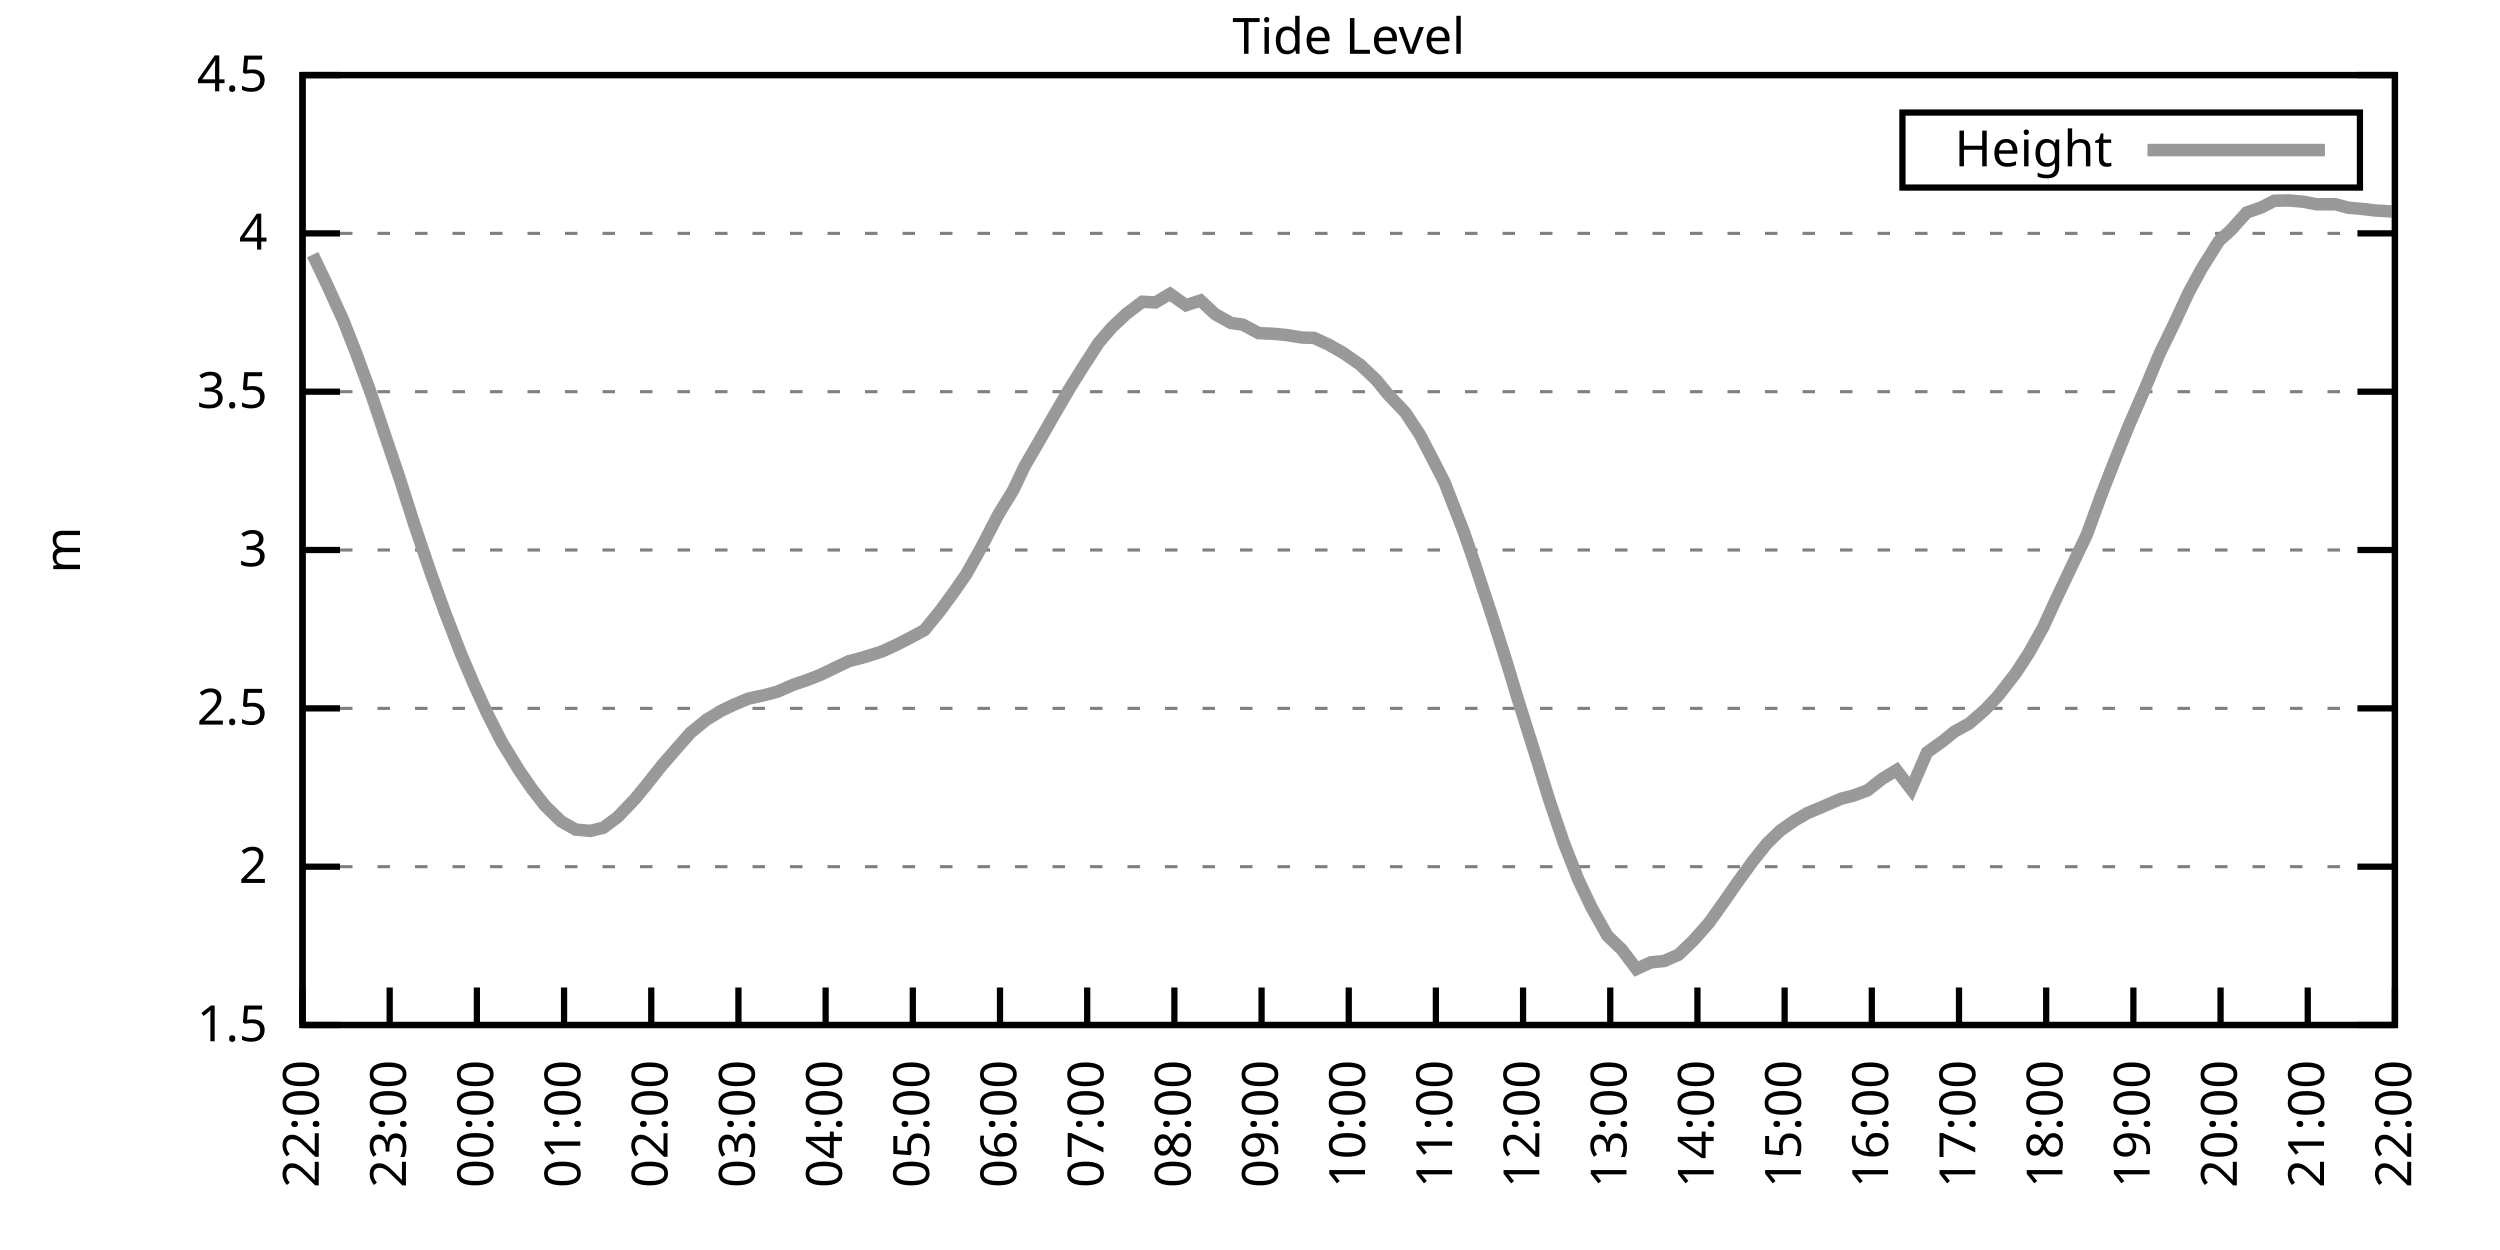
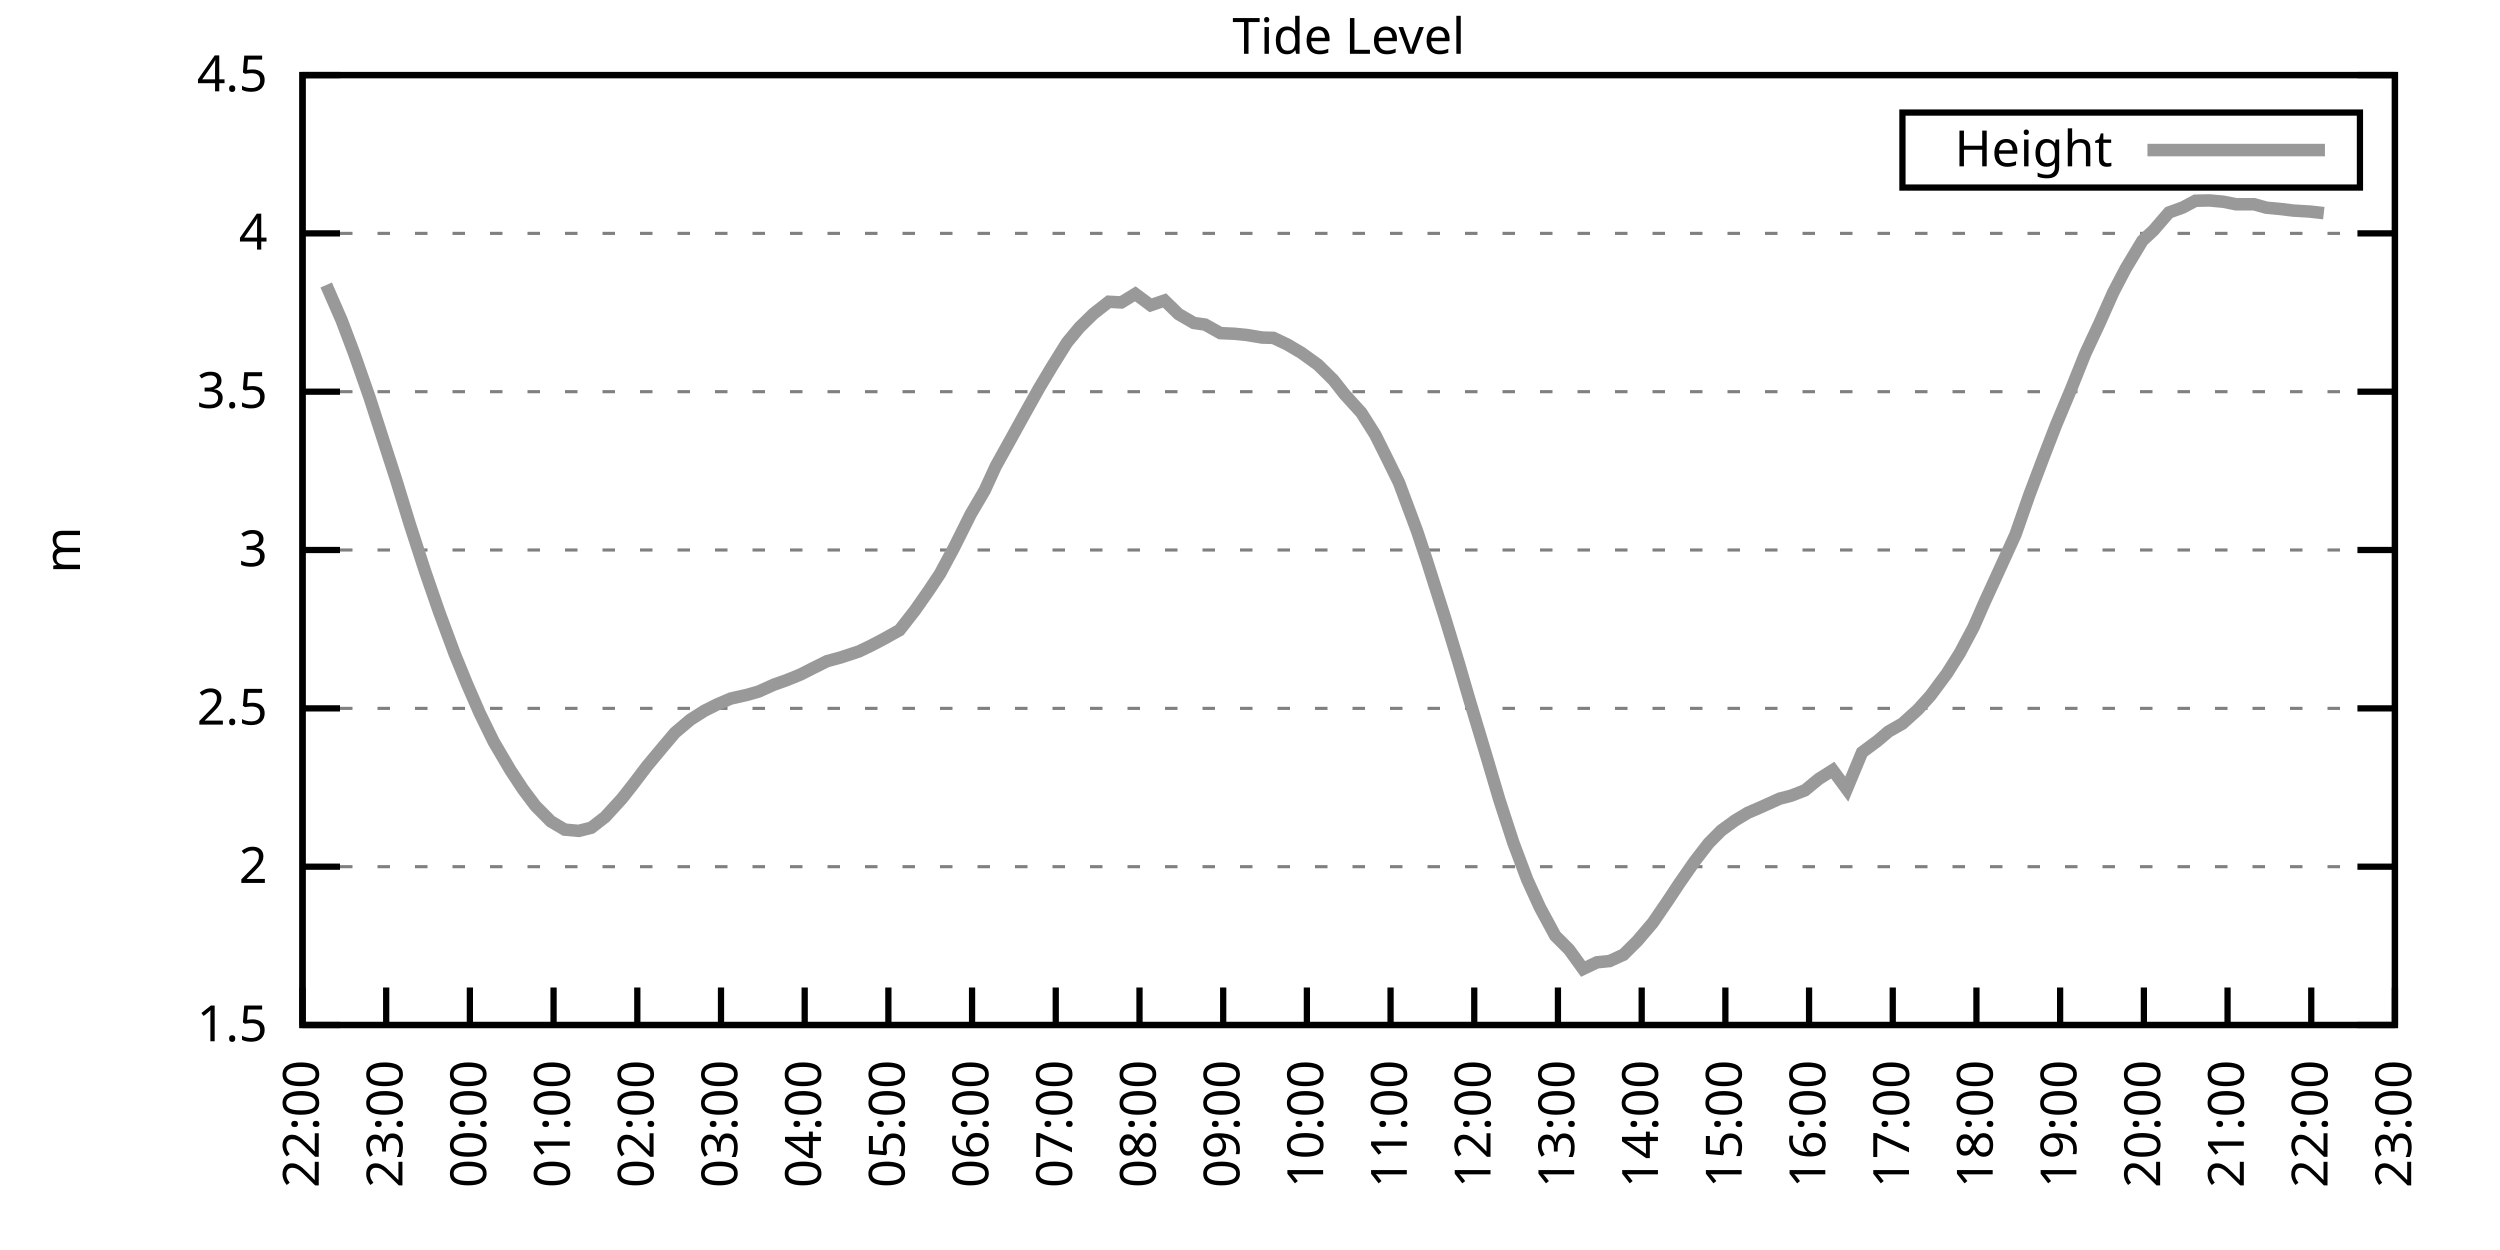
<svg xmlns="http://www.w3.org/2000/svg" xmlns:xlink="http://www.w3.org/1999/xlink" width="400" height="200" viewBox="0 0 400 200">
  <g id="gnuplot_canvas">
    <rect x="0" y="0" width="400" height="200" fill="none" />
    <defs>
      <circle id="gpDot" r="0.5" stroke-width="0.5" stroke="currentColor" />
      <path id="gpPt0" stroke-width="0.333" stroke="currentColor" d="M-1,0 h2 M0,-1 v2" />
      <path id="gpPt1" stroke-width="0.333" stroke="currentColor" d="M-1,-1 L1,1 M1,-1 L-1,1" />
      <path id="gpPt2" stroke-width="0.333" stroke="currentColor" d="M-1,0 L1,0 M0,-1 L0,1 M-1,-1 L1,1 M-1,1 L1,-1" />
      <rect id="gpPt3" stroke-width="0.333" stroke="currentColor" x="-1" y="-1" width="2" height="2" />
      <rect id="gpPt4" stroke-width="0.333" stroke="currentColor" fill="currentColor" x="-1" y="-1" width="2" height="2" />
      <circle id="gpPt5" stroke-width="0.333" stroke="currentColor" cx="0" cy="0" r="1" />
      <use xlink:href="#gpPt5" id="gpPt6" fill="currentColor" stroke="none" />
      <path id="gpPt7" stroke-width="0.333" stroke="currentColor" d="M0,-1.33 L-1.33,0.67 L1.33,0.67 z" />
      <use xlink:href="#gpPt7" id="gpPt8" fill="currentColor" stroke="none" />
      <use xlink:href="#gpPt7" id="gpPt9" stroke="currentColor" transform="rotate(180)" />
      <use xlink:href="#gpPt9" id="gpPt10" fill="currentColor" stroke="none" />
      <use xlink:href="#gpPt3" id="gpPt11" stroke="currentColor" transform="rotate(45)" />
      <use xlink:href="#gpPt11" id="gpPt12" fill="currentColor" stroke="none" />
      <path id="gpPt13" stroke-width="0.333" stroke="currentColor" d="M0,1.330 L1.265,0.411 L0.782,-1.067 L-0.782,-1.076 L-1.265,0.411 z" />
      <use xlink:href="#gpPt13" id="gpPt14" fill="currentColor" stroke="none" />
      <filter id="textbox" filterUnits="objectBoundingBox" x="0" y="0" height="1" width="1">
        <feFlood flood-color="white" flood-opacity="1" result="bgnd" />
        <feComposite in="SourceGraphic" in2="bgnd" operator="atop" />
      </filter>
      <filter id="greybox" filterUnits="objectBoundingBox" x="0" y="0" height="1" width="1">
        <feFlood flood-color="lightgrey" flood-opacity="1" result="grey" />
        <feComposite in="SourceGraphic" in2="grey" operator="atop" />
      </filter>
    </defs>
    <g fill="none" color="white" stroke="currentColor" stroke-width="1.00" stroke-linecap="butt" stroke-linejoin="miter">
</g>
    <g fill="none" color="black" stroke="currentColor" stroke-width="1.00" stroke-linecap="butt" stroke-linejoin="miter">
      <g stroke="none" shape-rendering="crispEdges">
        <polygon fill="rgb(255, 255, 255)" points="48.40,164.00 383.18,164.00 383.18,12.02 48.40,12.02 " />
      </g>
    </g>
    <g fill="none" color="black" stroke="currentColor" stroke-width="1.00" stroke-linecap="butt" stroke-linejoin="miter">
</g>
    <g fill="none" color="black" stroke="black" stroke-width="0.50" stroke-linecap="butt" stroke-linejoin="miter">
</g>
    <g fill="none" color="gray" stroke="currentColor" stroke-width="0.50" stroke-linecap="butt" stroke-linejoin="miter">
      <path stroke="gray" stroke-dasharray="2,4" class="gridline" d="M48.40,164.00 L383.19,164.00  " />
    </g>
    <g fill="none" color="gray" stroke="gray" stroke-width="1.00" stroke-linecap="butt" stroke-linejoin="miter">
</g>
    <g fill="none" color="black" stroke="currentColor" stroke-width="1.00" stroke-linecap="butt" stroke-linejoin="miter">
      <path stroke="black" d="M48.40,164.00 L54.40,164.00 M383.19,164.00 L377.19,164.00  " />
      <g transform="translate(42.80,166.60)" stroke="none" fill="black" font-family="Sans" font-size="8.00" text-anchor="end">
        <text>
          <tspan font-family="Sans"> 1.5</tspan>
        </text>
      </g>
    </g>
    <g fill="none" color="black" stroke="currentColor" stroke-width="1.00" stroke-linecap="butt" stroke-linejoin="miter">
</g>
    <g fill="none" color="black" stroke="black" stroke-width="0.50" stroke-linecap="butt" stroke-linejoin="miter">
</g>
    <g fill="none" color="gray" stroke="currentColor" stroke-width="0.50" stroke-linecap="butt" stroke-linejoin="miter">
      <path stroke="gray" stroke-dasharray="2,4" class="gridline" d="M48.40,138.67 L383.19,138.67  " />
    </g>
    <g fill="none" color="gray" stroke="gray" stroke-width="1.00" stroke-linecap="butt" stroke-linejoin="miter">
</g>
    <g fill="none" color="black" stroke="currentColor" stroke-width="1.00" stroke-linecap="butt" stroke-linejoin="miter">
      <path stroke="black" d="M48.40,138.67 L54.40,138.67 M383.19,138.67 L377.19,138.67  " />
      <g transform="translate(42.80,141.27)" stroke="none" fill="black" font-family="Sans" font-size="8.00" text-anchor="end">
        <text>
          <tspan font-family="Sans"> 2</tspan>
        </text>
      </g>
    </g>
    <g fill="none" color="black" stroke="currentColor" stroke-width="1.00" stroke-linecap="butt" stroke-linejoin="miter">
</g>
    <g fill="none" color="black" stroke="black" stroke-width="0.50" stroke-linecap="butt" stroke-linejoin="miter">
</g>
    <g fill="none" color="gray" stroke="currentColor" stroke-width="0.50" stroke-linecap="butt" stroke-linejoin="miter">
      <path stroke="gray" stroke-dasharray="2,4" class="gridline" d="M48.40,113.34 L383.19,113.34  " />
    </g>
    <g fill="none" color="gray" stroke="gray" stroke-width="1.00" stroke-linecap="butt" stroke-linejoin="miter">
</g>
    <g fill="none" color="black" stroke="currentColor" stroke-width="1.00" stroke-linecap="butt" stroke-linejoin="miter">
      <path stroke="black" d="M48.40,113.34 L54.40,113.34 M383.19,113.34 L377.19,113.34  " />
      <g transform="translate(42.80,115.94)" stroke="none" fill="black" font-family="Sans" font-size="8.00" text-anchor="end">
        <text>
          <tspan font-family="Sans"> 2.5</tspan>
        </text>
      </g>
    </g>
    <g fill="none" color="black" stroke="currentColor" stroke-width="1.00" stroke-linecap="butt" stroke-linejoin="miter">
</g>
    <g fill="none" color="black" stroke="black" stroke-width="0.50" stroke-linecap="butt" stroke-linejoin="miter">
</g>
    <g fill="none" color="gray" stroke="currentColor" stroke-width="0.50" stroke-linecap="butt" stroke-linejoin="miter">
      <path stroke="gray" stroke-dasharray="2,4" class="gridline" d="M48.40,88.00 L383.19,88.00  " />
    </g>
    <g fill="none" color="gray" stroke="gray" stroke-width="1.00" stroke-linecap="butt" stroke-linejoin="miter">
</g>
    <g fill="none" color="black" stroke="currentColor" stroke-width="1.00" stroke-linecap="butt" stroke-linejoin="miter">
      <path stroke="black" d="M48.40,88.00 L54.40,88.00 M383.19,88.00 L377.19,88.00  " />
      <g transform="translate(42.80,90.60)" stroke="none" fill="black" font-family="Sans" font-size="8.00" text-anchor="end">
        <text>
          <tspan font-family="Sans"> 3</tspan>
        </text>
      </g>
    </g>
    <g fill="none" color="black" stroke="currentColor" stroke-width="1.00" stroke-linecap="butt" stroke-linejoin="miter">
</g>
    <g fill="none" color="black" stroke="black" stroke-width="0.50" stroke-linecap="butt" stroke-linejoin="miter">
</g>
    <g fill="none" color="gray" stroke="currentColor" stroke-width="0.50" stroke-linecap="butt" stroke-linejoin="miter">
      <path stroke="gray" stroke-dasharray="2,4" class="gridline" d="M48.40,62.67 L383.19,62.67  " />
    </g>
    <g fill="none" color="gray" stroke="gray" stroke-width="1.00" stroke-linecap="butt" stroke-linejoin="miter">
</g>
    <g fill="none" color="black" stroke="currentColor" stroke-width="1.00" stroke-linecap="butt" stroke-linejoin="miter">
      <path stroke="black" d="M48.40,62.67 L54.40,62.67 M383.19,62.67 L377.19,62.67  " />
      <g transform="translate(42.80,65.27)" stroke="none" fill="black" font-family="Sans" font-size="8.00" text-anchor="end">
        <text>
          <tspan font-family="Sans"> 3.5</tspan>
        </text>
      </g>
    </g>
    <g fill="none" color="black" stroke="currentColor" stroke-width="1.00" stroke-linecap="butt" stroke-linejoin="miter">
</g>
    <g fill="none" color="black" stroke="black" stroke-width="0.50" stroke-linecap="butt" stroke-linejoin="miter">
</g>
    <g fill="none" color="gray" stroke="currentColor" stroke-width="0.50" stroke-linecap="butt" stroke-linejoin="miter">
      <path stroke="gray" stroke-dasharray="2,4" class="gridline" d="M48.40,37.34 L383.19,37.34  " />
    </g>
    <g fill="none" color="gray" stroke="gray" stroke-width="1.00" stroke-linecap="butt" stroke-linejoin="miter">
</g>
    <g fill="none" color="black" stroke="currentColor" stroke-width="1.00" stroke-linecap="butt" stroke-linejoin="miter">
      <path stroke="black" d="M48.40,37.34 L54.40,37.34 M383.19,37.34 L377.19,37.34  " />
      <g transform="translate(42.80,39.94)" stroke="none" fill="black" font-family="Sans" font-size="8.00" text-anchor="end">
        <text>
          <tspan font-family="Sans"> 4</tspan>
        </text>
      </g>
    </g>
    <g fill="none" color="black" stroke="currentColor" stroke-width="1.00" stroke-linecap="butt" stroke-linejoin="miter">
</g>
    <g fill="none" color="black" stroke="black" stroke-width="0.50" stroke-linecap="butt" stroke-linejoin="miter">
</g>
    <g fill="none" color="gray" stroke="currentColor" stroke-width="0.50" stroke-linecap="butt" stroke-linejoin="miter">
      <path stroke="gray" stroke-dasharray="2,4" class="gridline" d="M48.40,12.01 L383.19,12.01  " />
    </g>
    <g fill="none" color="gray" stroke="gray" stroke-width="1.00" stroke-linecap="butt" stroke-linejoin="miter">
</g>
    <g fill="none" color="black" stroke="currentColor" stroke-width="1.00" stroke-linecap="butt" stroke-linejoin="miter">
      <path stroke="black" d="M48.40,12.01 L54.40,12.01 M383.19,12.01 L377.19,12.01  " />
      <g transform="translate(42.80,14.61)" stroke="none" fill="black" font-family="Sans" font-size="8.00" text-anchor="end">
        <text>
          <tspan font-family="Sans"> 4.5</tspan>
        </text>
      </g>
    </g>
    <g fill="none" color="black" stroke="currentColor" stroke-width="1.00" stroke-linecap="butt" stroke-linejoin="miter">
      <path stroke="black" d="M48.40,164.00 L48.40,158.00  " />
      <g transform="translate(51.00,169.60) rotate(270.00)" stroke="none" fill="black" font-family="Sans" font-size="8.00" text-anchor="end">
        <text>
          <tspan font-family="Sans">22:00</tspan>
        </text>
      </g>
    </g>
    <g fill="none" color="black" stroke="currentColor" stroke-width="1.00" stroke-linecap="butt" stroke-linejoin="miter">
-       <path stroke="black" d="M62.35,164.00 L62.35,158.00  " />
-       <g transform="translate(64.95,169.60) rotate(270.00)" stroke="none" fill="black" font-family="Sans" font-size="8.00" text-anchor="end">
+       <path stroke="black" d="M61.79,164.00 L61.79,158.00  " />
+       <g transform="translate(64.39,169.60) rotate(270.00)" stroke="none" fill="black" font-family="Sans" font-size="8.00" text-anchor="end">
        <text>
          <tspan font-family="Sans">23:00</tspan>
        </text>
      </g>
    </g>
    <g fill="none" color="black" stroke="currentColor" stroke-width="1.00" stroke-linecap="butt" stroke-linejoin="miter">
-       <path stroke="black" d="M76.30,164.00 L76.30,158.00  " />
-       <g transform="translate(78.90,169.60) rotate(270.00)" stroke="none" fill="black" font-family="Sans" font-size="8.00" text-anchor="end">
+       <path stroke="black" d="M75.18,164.00 L75.18,158.00  " />
+       <g transform="translate(77.78,169.60) rotate(270.00)" stroke="none" fill="black" font-family="Sans" font-size="8.00" text-anchor="end">
        <text>
          <tspan font-family="Sans">00:00</tspan>
        </text>
      </g>
    </g>
    <g fill="none" color="black" stroke="currentColor" stroke-width="1.00" stroke-linecap="butt" stroke-linejoin="miter">
-       <path stroke="black" d="M90.25,164.00 L90.25,158.00  " />
-       <g transform="translate(92.85,169.60) rotate(270.00)" stroke="none" fill="black" font-family="Sans" font-size="8.00" text-anchor="end">
+       <path stroke="black" d="M88.57,164.00 L88.57,158.00  " />
+       <g transform="translate(91.17,169.60) rotate(270.00)" stroke="none" fill="black" font-family="Sans" font-size="8.00" text-anchor="end">
        <text>
          <tspan font-family="Sans">01:00</tspan>
        </text>
      </g>
    </g>
    <g fill="none" color="black" stroke="currentColor" stroke-width="1.00" stroke-linecap="butt" stroke-linejoin="miter">
-       <path stroke="black" d="M104.20,164.00 L104.20,158.00  " />
-       <g transform="translate(106.80,169.60) rotate(270.00)" stroke="none" fill="black" font-family="Sans" font-size="8.00" text-anchor="end">
+       <path stroke="black" d="M101.97,164.00 L101.97,158.00  " />
+       <g transform="translate(104.57,169.60) rotate(270.00)" stroke="none" fill="black" font-family="Sans" font-size="8.00" text-anchor="end">
        <text>
          <tspan font-family="Sans">02:00</tspan>
        </text>
      </g>
    </g>
    <g fill="none" color="black" stroke="currentColor" stroke-width="1.00" stroke-linecap="butt" stroke-linejoin="miter">
-       <path stroke="black" d="M118.15,164.00 L118.15,158.00  " />
-       <g transform="translate(120.75,169.60) rotate(270.00)" stroke="none" fill="black" font-family="Sans" font-size="8.00" text-anchor="end">
+       <path stroke="black" d="M115.36,164.00 L115.36,158.00  " />
+       <g transform="translate(117.96,169.60) rotate(270.00)" stroke="none" fill="black" font-family="Sans" font-size="8.00" text-anchor="end">
        <text>
          <tspan font-family="Sans">03:00</tspan>
        </text>
      </g>
    </g>
    <g fill="none" color="black" stroke="currentColor" stroke-width="1.00" stroke-linecap="butt" stroke-linejoin="miter">
-       <path stroke="black" d="M132.10,164.00 L132.10,158.00  " />
-       <g transform="translate(134.70,169.60) rotate(270.00)" stroke="none" fill="black" font-family="Sans" font-size="8.00" text-anchor="end">
+       <path stroke="black" d="M128.75,164.00 L128.75,158.00  " />
+       <g transform="translate(131.35,169.60) rotate(270.00)" stroke="none" fill="black" font-family="Sans" font-size="8.00" text-anchor="end">
        <text>
          <tspan font-family="Sans">04:00</tspan>
        </text>
      </g>
    </g>
    <g fill="none" color="black" stroke="currentColor" stroke-width="1.00" stroke-linecap="butt" stroke-linejoin="miter">
-       <path stroke="black" d="M146.05,164.00 L146.05,158.00  " />
-       <g transform="translate(148.65,169.60) rotate(270.00)" stroke="none" fill="black" font-family="Sans" font-size="8.00" text-anchor="end">
+       <path stroke="black" d="M142.14,164.00 L142.14,158.00  " />
+       <g transform="translate(144.74,169.60) rotate(270.00)" stroke="none" fill="black" font-family="Sans" font-size="8.00" text-anchor="end">
        <text>
          <tspan font-family="Sans">05:00</tspan>
        </text>
      </g>
    </g>
    <g fill="none" color="black" stroke="currentColor" stroke-width="1.00" stroke-linecap="butt" stroke-linejoin="miter">
-       <path stroke="black" d="M160.00,164.00 L160.00,158.00  " />
-       <g transform="translate(162.60,169.60) rotate(270.00)" stroke="none" fill="black" font-family="Sans" font-size="8.00" text-anchor="end">
+       <path stroke="black" d="M155.53,164.00 L155.53,158.00  " />
+       <g transform="translate(158.13,169.60) rotate(270.00)" stroke="none" fill="black" font-family="Sans" font-size="8.00" text-anchor="end">
        <text>
          <tspan font-family="Sans">06:00</tspan>
        </text>
      </g>
    </g>
    <g fill="none" color="black" stroke="currentColor" stroke-width="1.00" stroke-linecap="butt" stroke-linejoin="miter">
-       <path stroke="black" d="M173.95,164.00 L173.95,158.00  " />
-       <g transform="translate(176.55,169.60) rotate(270.00)" stroke="none" fill="black" font-family="Sans" font-size="8.00" text-anchor="end">
+       <path stroke="black" d="M168.92,164.00 L168.92,158.00  " />
+       <g transform="translate(171.52,169.60) rotate(270.00)" stroke="none" fill="black" font-family="Sans" font-size="8.00" text-anchor="end">
        <text>
          <tspan font-family="Sans">07:00</tspan>
        </text>
      </g>
    </g>
    <g fill="none" color="black" stroke="currentColor" stroke-width="1.00" stroke-linecap="butt" stroke-linejoin="miter">
-       <path stroke="black" d="M187.90,164.00 L187.90,158.00  " />
-       <g transform="translate(190.50,169.60) rotate(270.00)" stroke="none" fill="black" font-family="Sans" font-size="8.00" text-anchor="end">
+       <path stroke="black" d="M182.32,164.00 L182.32,158.00  " />
+       <g transform="translate(184.92,169.60) rotate(270.00)" stroke="none" fill="black" font-family="Sans" font-size="8.00" text-anchor="end">
        <text>
          <tspan font-family="Sans">08:00</tspan>
        </text>
      </g>
    </g>
    <g fill="none" color="black" stroke="currentColor" stroke-width="1.00" stroke-linecap="butt" stroke-linejoin="miter">
-       <path stroke="black" d="M201.85,164.00 L201.85,158.00  " />
-       <g transform="translate(204.45,169.60) rotate(270.00)" stroke="none" fill="black" font-family="Sans" font-size="8.00" text-anchor="end">
+       <path stroke="black" d="M195.71,164.00 L195.71,158.00  " />
+       <g transform="translate(198.31,169.60) rotate(270.00)" stroke="none" fill="black" font-family="Sans" font-size="8.00" text-anchor="end">
        <text>
          <tspan font-family="Sans">09:00</tspan>
        </text>
      </g>
    </g>
    <g fill="none" color="black" stroke="currentColor" stroke-width="1.00" stroke-linecap="butt" stroke-linejoin="miter">
-       <path stroke="black" d="M215.80,164.00 L215.80,158.00  " />
-       <g transform="translate(218.40,169.60) rotate(270.00)" stroke="none" fill="black" font-family="Sans" font-size="8.00" text-anchor="end">
+       <path stroke="black" d="M209.10,164.00 L209.10,158.00  " />
+       <g transform="translate(211.70,169.60) rotate(270.00)" stroke="none" fill="black" font-family="Sans" font-size="8.00" text-anchor="end">
        <text>
          <tspan font-family="Sans">10:00</tspan>
        </text>
      </g>
    </g>
    <g fill="none" color="black" stroke="currentColor" stroke-width="1.00" stroke-linecap="butt" stroke-linejoin="miter">
-       <path stroke="black" d="M229.74,164.00 L229.74,158.00  " />
-       <g transform="translate(232.34,169.60) rotate(270.00)" stroke="none" fill="black" font-family="Sans" font-size="8.00" text-anchor="end">
+       <path stroke="black" d="M222.49,164.00 L222.49,158.00  " />
+       <g transform="translate(225.09,169.60) rotate(270.00)" stroke="none" fill="black" font-family="Sans" font-size="8.00" text-anchor="end">
        <text>
          <tspan font-family="Sans">11:00</tspan>
        </text>
      </g>
    </g>
    <g fill="none" color="black" stroke="currentColor" stroke-width="1.00" stroke-linecap="butt" stroke-linejoin="miter">
-       <path stroke="black" d="M243.69,164.00 L243.69,158.00  " />
-       <g transform="translate(246.29,169.60) rotate(270.00)" stroke="none" fill="black" font-family="Sans" font-size="8.00" text-anchor="end">
+       <path stroke="black" d="M235.88,164.00 L235.88,158.00  " />
+       <g transform="translate(238.48,169.60) rotate(270.00)" stroke="none" fill="black" font-family="Sans" font-size="8.00" text-anchor="end">
        <text>
          <tspan font-family="Sans">12:00</tspan>
        </text>
      </g>
    </g>
    <g fill="none" color="black" stroke="currentColor" stroke-width="1.00" stroke-linecap="butt" stroke-linejoin="miter">
-       <path stroke="black" d="M257.64,164.00 L257.64,158.00  " />
-       <g transform="translate(260.24,169.60) rotate(270.00)" stroke="none" fill="black" font-family="Sans" font-size="8.00" text-anchor="end">
+       <path stroke="black" d="M249.27,164.00 L249.27,158.00  " />
+       <g transform="translate(251.87,169.60) rotate(270.00)" stroke="none" fill="black" font-family="Sans" font-size="8.00" text-anchor="end">
        <text>
          <tspan font-family="Sans">13:00</tspan>
        </text>
      </g>
    </g>
    <g fill="none" color="black" stroke="currentColor" stroke-width="1.00" stroke-linecap="butt" stroke-linejoin="miter">
-       <path stroke="black" d="M271.59,164.00 L271.59,158.00  " />
-       <g transform="translate(274.19,169.60) rotate(270.00)" stroke="none" fill="black" font-family="Sans" font-size="8.00" text-anchor="end">
+       <path stroke="black" d="M262.67,164.00 L262.67,158.00  " />
+       <g transform="translate(265.27,169.60) rotate(270.00)" stroke="none" fill="black" font-family="Sans" font-size="8.00" text-anchor="end">
        <text>
          <tspan font-family="Sans">14:00</tspan>
        </text>
      </g>
    </g>
    <g fill="none" color="black" stroke="currentColor" stroke-width="1.00" stroke-linecap="butt" stroke-linejoin="miter">
-       <path stroke="black" d="M285.54,164.00 L285.54,158.00  " />
-       <g transform="translate(288.14,169.60) rotate(270.00)" stroke="none" fill="black" font-family="Sans" font-size="8.00" text-anchor="end">
+       <path stroke="black" d="M276.06,164.00 L276.06,158.00  " />
+       <g transform="translate(278.66,169.60) rotate(270.00)" stroke="none" fill="black" font-family="Sans" font-size="8.00" text-anchor="end">
        <text>
          <tspan font-family="Sans">15:00</tspan>
        </text>
      </g>
    </g>
    <g fill="none" color="black" stroke="currentColor" stroke-width="1.00" stroke-linecap="butt" stroke-linejoin="miter">
-       <path stroke="black" d="M299.49,164.00 L299.49,158.00  " />
-       <g transform="translate(302.09,169.60) rotate(270.00)" stroke="none" fill="black" font-family="Sans" font-size="8.00" text-anchor="end">
+       <path stroke="black" d="M289.45,164.00 L289.45,158.00  " />
+       <g transform="translate(292.05,169.60) rotate(270.00)" stroke="none" fill="black" font-family="Sans" font-size="8.00" text-anchor="end">
        <text>
          <tspan font-family="Sans">16:00</tspan>
        </text>
      </g>
    </g>
    <g fill="none" color="black" stroke="currentColor" stroke-width="1.00" stroke-linecap="butt" stroke-linejoin="miter">
-       <path stroke="black" d="M313.44,164.00 L313.44,158.00  " />
-       <g transform="translate(316.04,169.60) rotate(270.00)" stroke="none" fill="black" font-family="Sans" font-size="8.00" text-anchor="end">
+       <path stroke="black" d="M302.84,164.00 L302.84,158.00  " />
+       <g transform="translate(305.44,169.60) rotate(270.00)" stroke="none" fill="black" font-family="Sans" font-size="8.00" text-anchor="end">
        <text>
          <tspan font-family="Sans">17:00</tspan>
        </text>
      </g>
    </g>
    <g fill="none" color="black" stroke="currentColor" stroke-width="1.00" stroke-linecap="butt" stroke-linejoin="miter">
-       <path stroke="black" d="M327.39,164.00 L327.39,158.00  " />
-       <g transform="translate(329.99,169.60) rotate(270.00)" stroke="none" fill="black" font-family="Sans" font-size="8.00" text-anchor="end">
+       <path stroke="black" d="M316.23,164.00 L316.23,158.00  " />
+       <g transform="translate(318.83,169.60) rotate(270.00)" stroke="none" fill="black" font-family="Sans" font-size="8.00" text-anchor="end">
        <text>
          <tspan font-family="Sans">18:00</tspan>
        </text>
      </g>
    </g>
    <g fill="none" color="black" stroke="currentColor" stroke-width="1.00" stroke-linecap="butt" stroke-linejoin="miter">
-       <path stroke="black" d="M341.34,164.00 L341.34,158.00  " />
-       <g transform="translate(343.94,169.60) rotate(270.00)" stroke="none" fill="black" font-family="Sans" font-size="8.00" text-anchor="end">
+       <path stroke="black" d="M329.62,164.00 L329.62,158.00  " />
+       <g transform="translate(332.22,169.60) rotate(270.00)" stroke="none" fill="black" font-family="Sans" font-size="8.00" text-anchor="end">
        <text>
          <tspan font-family="Sans">19:00</tspan>
        </text>
      </g>
    </g>
    <g fill="none" color="black" stroke="currentColor" stroke-width="1.00" stroke-linecap="butt" stroke-linejoin="miter">
-       <path stroke="black" d="M355.29,164.00 L355.29,158.00  " />
-       <g transform="translate(357.89,169.60) rotate(270.00)" stroke="none" fill="black" font-family="Sans" font-size="8.00" text-anchor="end">
+       <path stroke="black" d="M343.02,164.00 L343.02,158.00  " />
+       <g transform="translate(345.62,169.60) rotate(270.00)" stroke="none" fill="black" font-family="Sans" font-size="8.00" text-anchor="end">
        <text>
          <tspan font-family="Sans">20:00</tspan>
        </text>
      </g>
    </g>
    <g fill="none" color="black" stroke="currentColor" stroke-width="1.00" stroke-linecap="butt" stroke-linejoin="miter">
-       <path stroke="black" d="M369.24,164.00 L369.24,158.00  " />
-       <g transform="translate(371.84,169.60) rotate(270.00)" stroke="none" fill="black" font-family="Sans" font-size="8.00" text-anchor="end">
+       <path stroke="black" d="M356.41,164.00 L356.41,158.00  " />
+       <g transform="translate(359.01,169.60) rotate(270.00)" stroke="none" fill="black" font-family="Sans" font-size="8.00" text-anchor="end">
        <text>
          <tspan font-family="Sans">21:00</tspan>
+         </text>
+       </g>
+     </g>
+     <g fill="none" color="black" stroke="currentColor" stroke-width="1.00" stroke-linecap="butt" stroke-linejoin="miter">
+       <path stroke="black" d="M369.80,164.00 L369.80,158.00  " />
+       <g transform="translate(372.40,169.60) rotate(270.00)" stroke="none" fill="black" font-family="Sans" font-size="8.00" text-anchor="end">
+         <text>
+           <tspan font-family="Sans">22:00</tspan>
        </text>
      </g>
    </g>
    <g fill="none" color="black" stroke="currentColor" stroke-width="1.00" stroke-linecap="butt" stroke-linejoin="miter">
      <path stroke="black" d="M383.19,164.00 L383.19,158.00  " />
      <g transform="translate(385.79,169.60) rotate(270.00)" stroke="none" fill="black" font-family="Sans" font-size="8.00" text-anchor="end">
        <text>
-           <tspan font-family="Sans">22:00</tspan>
+           <tspan font-family="Sans">23:00</tspan>
        </text>
      </g>
    </g>
    <g fill="none" color="black" stroke="currentColor" stroke-width="1.00" stroke-linecap="butt" stroke-linejoin="miter">
</g>
    <g fill="none" color="black" stroke="currentColor" stroke-width="1.00" stroke-linecap="butt" stroke-linejoin="miter">
      <path stroke="black" d="M48.40,12.01 L48.40,164.00 L383.19,164.00 L383.19,12.01 L48.40,12.01 Z  " />
    </g>
    <g fill="none" color="black" stroke="currentColor" stroke-width="1.00" stroke-linecap="butt" stroke-linejoin="miter">
</g>
    <g fill="none" color="black" stroke="currentColor" stroke-width="1.00" stroke-linecap="butt" stroke-linejoin="miter">
      <path stroke="black" d="M304.39,30.01 L304.39,18.01 L377.59,18.01 L377.59,30.01 L304.39,30.01 Z  " />
    </g>
    <g id="Tide_level_plot_1">
      <g fill="none" color="white" stroke="black" stroke-width="2.00" stroke-linecap="butt" stroke-linejoin="miter">
</g>
      <g fill="none" color="black" stroke="currentColor" stroke-width="2.00" stroke-linecap="butt" stroke-linejoin="miter">
        <g transform="translate(337.99,26.61)" stroke="none" fill="black" font-family="Sans" font-size="8.00" text-anchor="end">
          <text>
            <tspan font-family="Sans">Height</tspan>
          </text>
        </g>
      </g>
      <g fill="none" color="black" stroke="currentColor" stroke-width="2.00" stroke-linecap="butt" stroke-linejoin="miter">
-         <path stroke="rgb(153, 153, 153)" d="M343.59,24.01 L371.99,24.01 M50.03,40.74 L52.35,45.60 L54.91,51.22 L57.00,56.54 L59.56,63.53 L61.65,69.77   L63.98,76.66 L66.30,83.95 L68.86,91.50 L71.18,97.94 L73.74,104.57 L75.83,109.49 L77.93,114.10 L80.25,118.66   L83.04,123.22 L85.13,126.26 L87.23,128.94 L89.78,131.42 L92.11,132.74 L94.43,132.94 L96.53,132.44 L98.85,130.71   L101.64,127.78 L103.50,125.50 L105.83,122.56 L108.38,119.62 L110.48,117.24 L113.03,115.16 L115.36,113.74 L117.45,112.73   L119.78,111.77 L122.57,111.16 L124.43,110.65 L126.98,109.54 L129.08,108.83 L131.40,107.92 L133.49,106.90 L135.82,105.79   L138.14,105.18 L141.16,104.22 L143.26,103.25 L145.35,102.19 L147.91,100.82 L150.46,97.68 L152.79,94.49 L154.65,91.80   L156.97,87.65 L159.76,82.28 L162.09,78.48 L163.95,74.58 L166.51,70.17 L168.60,66.52 L171.16,62.12 L173.25,58.77   L175.81,54.82 L177.90,52.39 L180.22,50.21 L182.78,48.28 L184.87,48.39 L187.20,47.02 L189.76,48.84 L192.08,48.08   L194.41,50.26 L196.96,51.68 L198.82,51.93 L201.38,53.30 L203.71,53.40 L205.80,53.60 L208.36,54.01 L210.22,54.06   L212.54,55.12 L214.87,56.44 L217.65,58.37 L220.21,60.80 L222.07,63.08 L224.86,66.02 L227.19,69.56 L229.28,73.57   L231.14,77.21 L234.16,84.97 L235.79,89.68 L238.81,98.85 L241.14,106.19 L242.76,111.56 L245.79,121.19 L247.88,127.98   L250.20,134.82 L252.53,140.75 L254.62,145.15 L257.18,149.71 L259.50,151.94 L261.83,155.03 L264.15,153.97 L266.25,153.77   L268.57,152.75 L270.90,150.52 L273.45,147.64 L276.01,144.04 L277.87,141.35 L280.43,137.81 L282.75,134.92 L284.85,132.89   L287.17,131.27 L289.26,130.06 L291.36,129.19 L294.61,127.78 L296.47,127.32 L298.80,126.46 L301.12,124.63 L303.44,123.22   L305.77,126.26 L308.33,120.38 L310.88,118.55 L312.74,117.04 L315.07,115.77 L317.63,113.54 L319.72,111.31 L322.51,107.71   L324.60,104.52 L326.93,100.32 L328.79,96.26 L331.34,90.89 L333.90,85.52 L336.23,79.14 L338.55,73.21 L340.64,68.04   L343.20,62.17 L345.53,56.59 L347.85,51.83 L350.18,46.82 L352.27,42.97 L355.06,38.51 L356.92,36.84 L359.48,34.00   L361.80,33.19 L363.89,32.12 L366.22,32.07 L368.54,32.28 L370.64,32.68 L373.66,32.68 L375.75,33.24 L378.08,33.44   L380.17,33.69 L382.96,33.85  " />
+         <path stroke="rgb(153, 153, 153)" d="M343.59,24.01 L371.99,24.01 M52.19,45.60 L54.65,51.22 L56.66,56.54 L59.11,63.53 L61.12,69.77 L63.35,76.66   L65.59,83.95 L68.04,91.50 L70.27,97.94 L72.73,104.57 L74.74,109.49 L76.75,114.10 L78.98,118.66 L81.66,123.22   L83.66,126.26 L85.67,128.94 L88.13,131.42 L90.36,132.74 L92.59,132.94 L94.60,132.44 L96.83,130.71 L99.51,127.78   L101.30,125.50 L103.53,122.56 L105.98,119.62 L107.99,117.24 L110.45,115.16 L112.68,113.74 L114.69,112.73 L116.92,111.77   L119.60,111.16 L121.38,110.65 L123.84,109.54 L125.85,108.83 L128.08,107.92 L130.09,106.90 L132.32,105.79 L134.55,105.18   L137.45,104.22 L139.46,103.25 L141.47,102.19 L143.93,100.82 L146.38,97.68 L148.61,94.49 L150.40,91.80 L152.63,87.65   L155.31,82.28 L157.54,78.48 L159.33,74.58 L161.78,70.17 L163.79,66.52 L166.25,62.12 L168.25,58.77 L170.71,54.82   L172.72,52.39 L174.95,50.21 L177.41,48.28 L179.41,48.39 L181.65,47.02 L184.10,48.84 L186.33,48.08 L188.57,50.26   L191.02,51.68 L192.81,51.93 L195.26,53.30 L197.49,53.40 L199.50,53.60 L201.96,54.01 L203.74,54.06 L205.97,55.12   L208.21,56.44 L210.88,58.37 L213.34,60.80 L215.13,63.08 L217.80,66.02 L220.04,69.56 L222.04,73.57 L223.83,77.21   L226.73,84.97 L228.29,89.68 L231.20,98.85 L233.43,106.19 L234.99,111.56 L237.89,121.19 L239.90,127.98 L242.13,134.82   L244.36,140.75 L246.37,145.15 L248.83,149.71 L251.06,151.94 L253.29,155.03 L255.52,153.97 L257.53,153.77 L259.76,152.75   L262.00,150.52 L264.45,147.64 L266.91,144.04 L268.69,141.35 L271.15,137.81 L273.38,134.92 L275.39,132.89 L277.62,131.27   L279.63,130.06 L281.64,129.19 L284.76,127.78 L286.55,127.32 L288.78,126.46 L291.01,124.63 L293.24,123.22 L295.48,126.26   L297.93,120.38 L300.39,118.55 L302.17,117.04 L304.40,115.77 L306.86,113.54 L308.87,111.31 L311.54,107.71 L313.55,104.52   L315.79,100.32 L317.57,96.26 L320.03,90.89 L322.48,85.52 L324.71,79.14 L326.95,73.21 L328.95,68.04 L331.41,62.17   L333.64,56.59 L335.87,51.83 L338.10,46.82 L340.11,42.97 L342.79,38.51 L344.58,36.84 L347.03,34.00 L349.26,33.19   L351.27,32.12 L353.51,32.07 L355.74,32.28 L357.75,32.68 L360.65,32.68 L362.66,33.24 L364.89,33.44 L366.90,33.69   L369.58,33.85 L371.81,34.10  " />
      </g>
    </g>
    <g fill="none" color="black" stroke="currentColor" stroke-width="2.00" stroke-linecap="butt" stroke-linejoin="miter">
</g>
    <g fill="none" color="black" stroke="black" stroke-width="1.00" stroke-linecap="butt" stroke-linejoin="miter">
</g>
    <g fill="none" color="black" stroke="currentColor" stroke-width="1.00" stroke-linecap="butt" stroke-linejoin="miter">
      <path stroke="black" d="M48.40,12.01 L48.40,164.00 L383.19,164.00 L383.19,12.01 L48.40,12.01 Z  " />
      <g transform="translate(12.80,88.01) rotate(270.00)" stroke="none" fill="black" font-family="Sans" font-size="8.00" text-anchor="middle">
        <text>
          <tspan font-family="Sans">m</tspan>
        </text>
      </g>
    </g>
    <g fill="none" color="black" stroke="currentColor" stroke-width="1.00" stroke-linecap="butt" stroke-linejoin="miter">
</g>
    <g fill="none" color="black" stroke="currentColor" stroke-width="1.00" stroke-linecap="butt" stroke-linejoin="miter">
      <g transform="translate(215.79,8.61)" stroke="none" fill="black" font-family="Sans" font-size="8.00" text-anchor="middle">
        <text>
          <tspan font-family="Sans">Tide Level</tspan>
        </text>
      </g>
    </g>
    <g fill="none" color="black" stroke="currentColor" stroke-width="1.00" stroke-linecap="butt" stroke-linejoin="miter">
</g>
  </g>
</svg>
